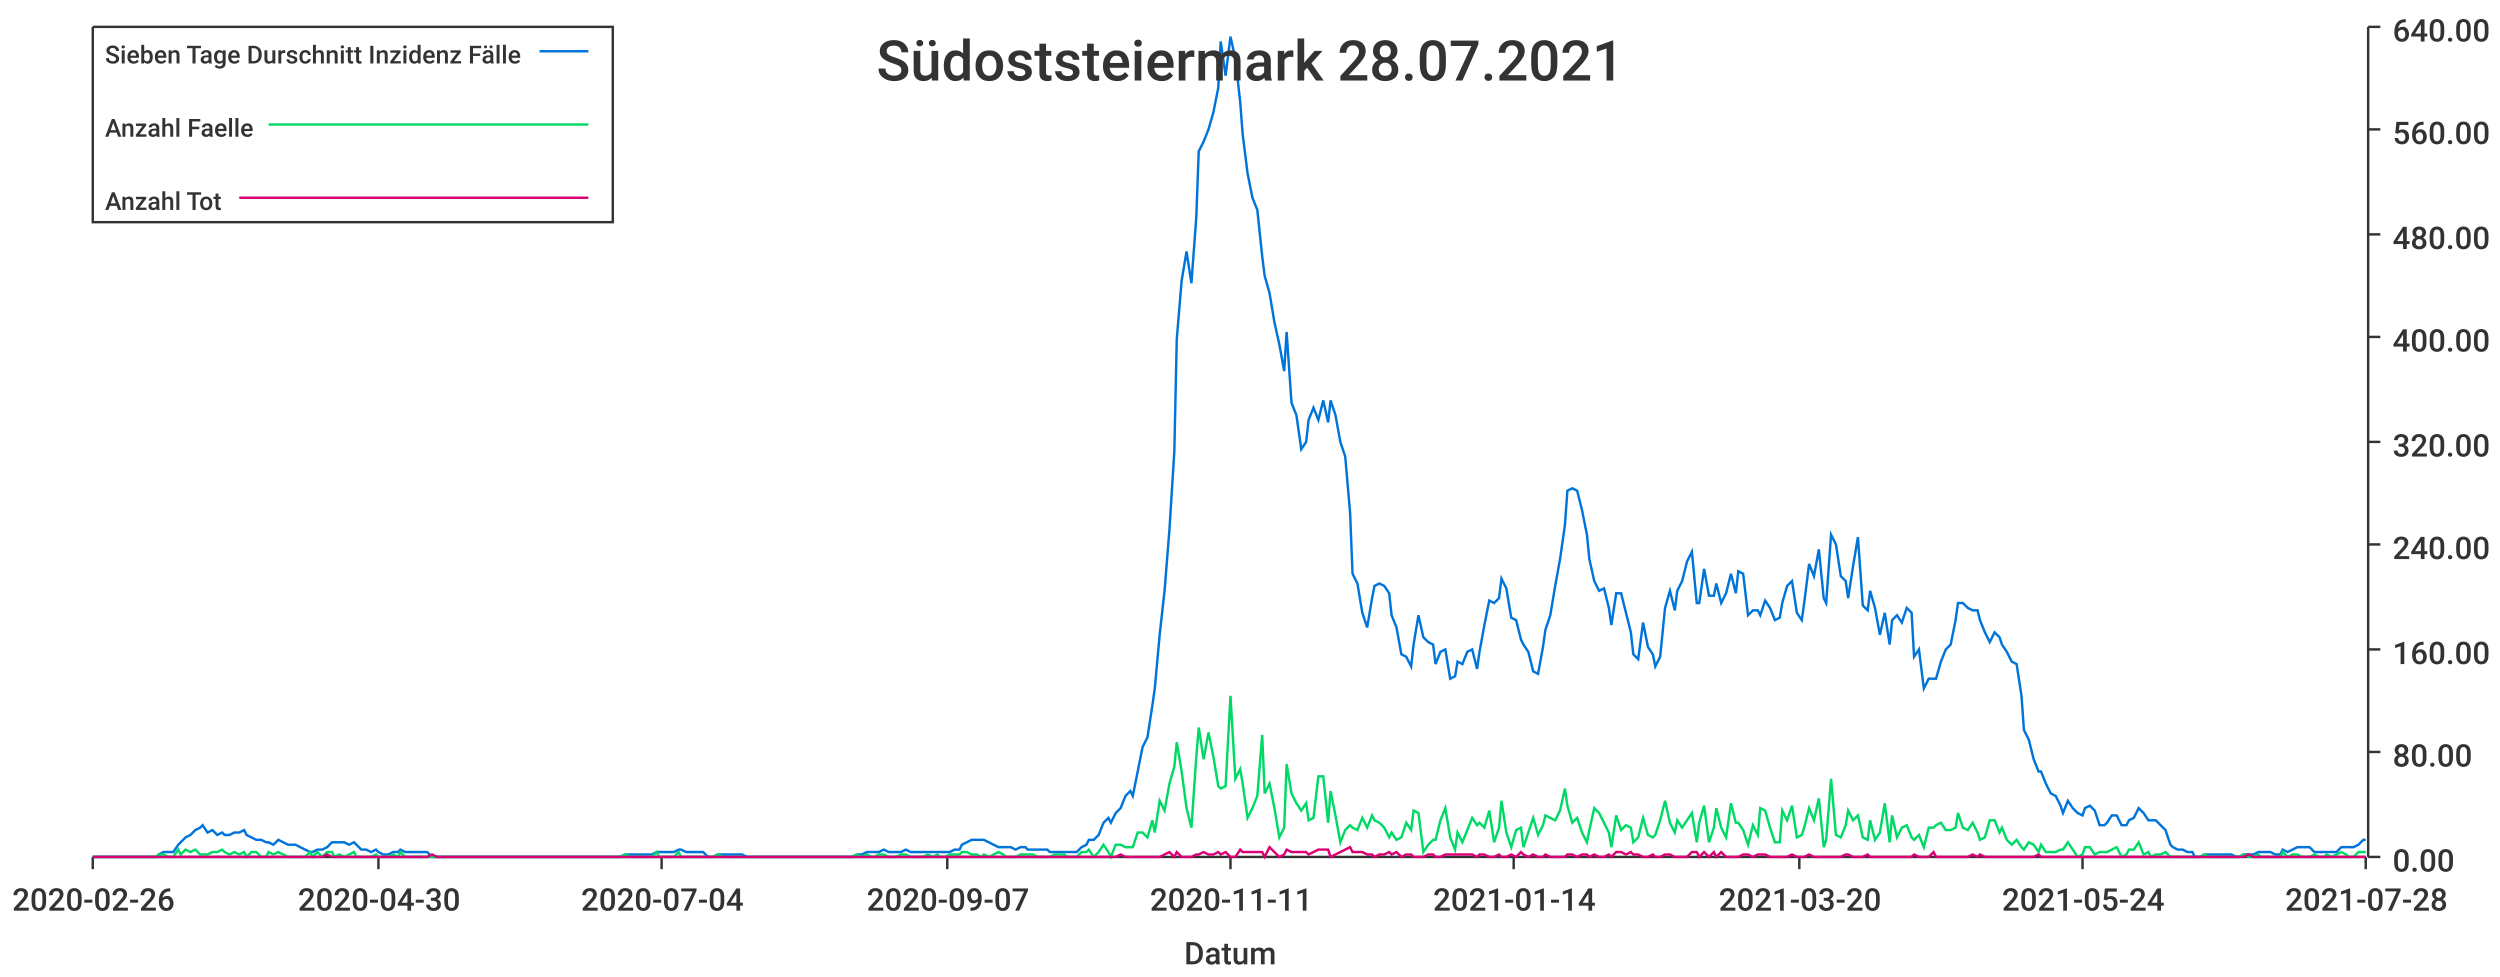
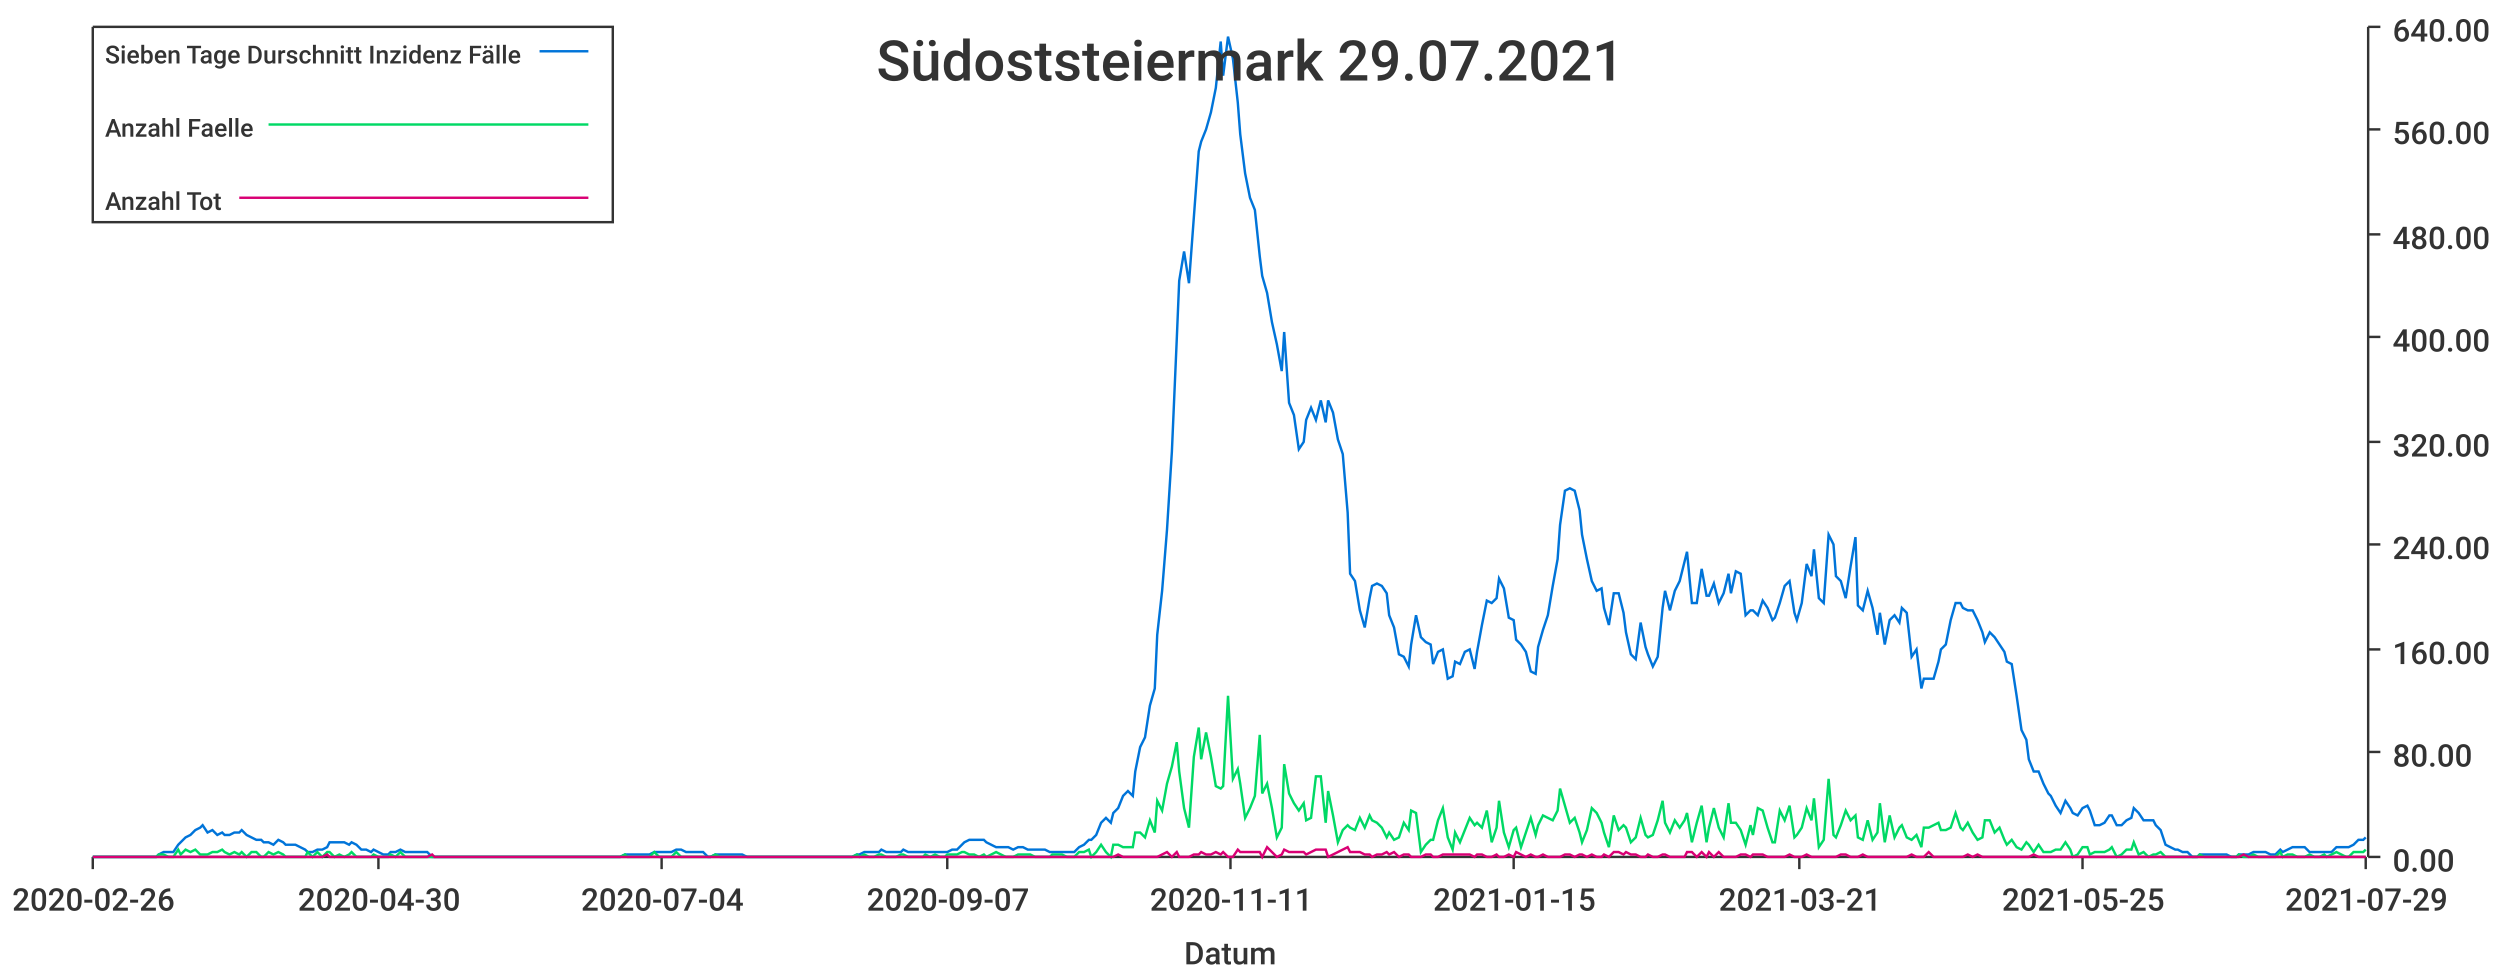
<svg xmlns="http://www.w3.org/2000/svg" width="1024" height="400">\n<path d="M 0 0 L 1024 0 L 1024 400 L 0 400 L 0 0" style="stroke-width:0;stroke:rgba(255,255,255,1.0);fill:rgba(255,255,255,1.0)" />
  <path d="M 38 11 L 969 11 L 969 351 L 38 351 L 38 11" style="stroke-width:0;stroke:rgba(255,255,255,1.0);fill:rgba(255,255,255,1.0)" />
  <path d="M 38 351 L 969 351" style="stroke-width:1;stroke:rgba(51,51,51,1.0);fill:none" />
  <path d="M 38 351 L 38 356" style="stroke-width:1;stroke:rgba(51,51,51,1.0);fill:none" />
  <text x="5" y="373" style="stroke-width:0;stroke:none;fill:rgba(51,51,51,1.0);font-size:12.8px;font-family:'Roboto Medium',sans-serif">2020-02-26</text>
  <path d="M 155 351 L 155 356" style="stroke-width:1;stroke:rgba(51,51,51,1.0);fill:none" />
  <text x="122" y="373" style="stroke-width:0;stroke:none;fill:rgba(51,51,51,1.0);font-size:12.8px;font-family:'Roboto Medium',sans-serif">2020-04-30</text>
  <path d="M 271 351 L 271 356" style="stroke-width:1;stroke:rgba(51,51,51,1.0);fill:none" />
  <text x="238" y="373" style="stroke-width:0;stroke:none;fill:rgba(51,51,51,1.0);font-size:12.8px;font-family:'Roboto Medium',sans-serif">2020-07-04</text>
  <path d="M 388 351 L 388 356" style="stroke-width:1;stroke:rgba(51,51,51,1.0);fill:none" />
  <text x="355" y="373" style="stroke-width:0;stroke:none;fill:rgba(51,51,51,1.0);font-size:12.8px;font-family:'Roboto Medium',sans-serif">2020-09-07</text>
  <path d="M 504 351 L 504 356" style="stroke-width:1;stroke:rgba(51,51,51,1.0);fill:none" />
  <text x="471" y="373" style="stroke-width:0;stroke:none;fill:rgba(51,51,51,1.0);font-size:12.8px;font-family:'Roboto Medium',sans-serif">2020-11-11</text>
  <path d="M 620 351 L 620 356" style="stroke-width:1;stroke:rgba(51,51,51,1.0);fill:none" />
-   <text x="587" y="373" style="stroke-width:0;stroke:none;fill:rgba(51,51,51,1.0);font-size:12.8px;font-family:'Roboto Medium',sans-serif">2021-01-14</text>
+   <text x="587" y="373" style="stroke-width:0;stroke:none;fill:rgba(51,51,51,1.0);font-size:12.8px;font-family:'Roboto Medium',sans-serif">2021-01-15</text>
  <path d="M 737 351 L 737 356" style="stroke-width:1;stroke:rgba(51,51,51,1.0);fill:none" />
-   <text x="704" y="373" style="stroke-width:0;stroke:none;fill:rgba(51,51,51,1.0);font-size:12.8px;font-family:'Roboto Medium',sans-serif">2021-03-20</text>
+   <text x="704" y="373" style="stroke-width:0;stroke:none;fill:rgba(51,51,51,1.0);font-size:12.8px;font-family:'Roboto Medium',sans-serif">2021-03-21</text>
  <path d="M 853 351 L 853 356" style="stroke-width:1;stroke:rgba(51,51,51,1.0);fill:none" />
-   <text x="820" y="373" style="stroke-width:0;stroke:none;fill:rgba(51,51,51,1.0);font-size:12.8px;font-family:'Roboto Medium',sans-serif">2021-05-24</text>
+   <text x="820" y="373" style="stroke-width:0;stroke:none;fill:rgba(51,51,51,1.0);font-size:12.8px;font-family:'Roboto Medium',sans-serif">2021-05-25</text>
  <path d="M 969 351 L 969 356" style="stroke-width:1;stroke:rgba(51,51,51,1.0);fill:none" />
-   <text x="936" y="373" style="stroke-width:0;stroke:none;fill:rgba(51,51,51,1.0);font-size:12.8px;font-family:'Roboto Medium',sans-serif">2021-07-28</text>
+   <text x="936" y="373" style="stroke-width:0;stroke:none;fill:rgba(51,51,51,1.0);font-size:12.8px;font-family:'Roboto Medium',sans-serif">2021-07-29</text>
  <text x="485" y="395" style="stroke-width:0;stroke:none;fill:rgba(51,51,51,1.0);font-size:12.8px;font-family:'Roboto Medium',sans-serif">Datum</text>
  <path d="M 970 351 L 970 11" style="stroke-width:1;stroke:rgba(51,51,51,1.0);fill:none" />
  <path d="M 970 351 L 975 351" style="stroke-width:1;stroke:rgba(51,51,51,1.0);fill:none" />
  <text x="980" y="357" style="stroke-width:0;stroke:none;fill:rgba(51,51,51,1.0);font-size:12.8px;font-family:'Roboto Medium',sans-serif">0.00</text>
  <path d="M 970 308 L 975 308" style="stroke-width:1;stroke:rgba(51,51,51,1.0);fill:none" />
  <text x="980" y="314" style="stroke-width:0;stroke:none;fill:rgba(51,51,51,1.0);font-size:12.8px;font-family:'Roboto Medium',sans-serif">80.00</text>
  <path d="M 970 266 L 975 266" style="stroke-width:1;stroke:rgba(51,51,51,1.0);fill:none" />
  <text x="980" y="272" style="stroke-width:0;stroke:none;fill:rgba(51,51,51,1.0);font-size:12.8px;font-family:'Roboto Medium',sans-serif">160.00</text>
  <path d="M 970 223 L 975 223" style="stroke-width:1;stroke:rgba(51,51,51,1.0);fill:none" />
  <text x="980" y="229" style="stroke-width:0;stroke:none;fill:rgba(51,51,51,1.0);font-size:12.8px;font-family:'Roboto Medium',sans-serif">240.00</text>
  <path d="M 970 181 L 975 181" style="stroke-width:1;stroke:rgba(51,51,51,1.0);fill:none" />
  <text x="980" y="187" style="stroke-width:0;stroke:none;fill:rgba(51,51,51,1.0);font-size:12.8px;font-family:'Roboto Medium',sans-serif">320.00</text>
  <path d="M 970 138 L 975 138" style="stroke-width:1;stroke:rgba(51,51,51,1.0);fill:none" />
  <text x="980" y="144" style="stroke-width:0;stroke:none;fill:rgba(51,51,51,1.0);font-size:12.8px;font-family:'Roboto Medium',sans-serif">400.00</text>
  <path d="M 970 96 L 975 96" style="stroke-width:1;stroke:rgba(51,51,51,1.0);fill:none" />
  <text x="980" y="102" style="stroke-width:0;stroke:none;fill:rgba(51,51,51,1.0);font-size:12.8px;font-family:'Roboto Medium',sans-serif">480.00</text>
  <path d="M 970 53 L 975 53" style="stroke-width:1;stroke:rgba(51,51,51,1.0);fill:none" />
  <text x="980" y="59" style="stroke-width:0;stroke:none;fill:rgba(51,51,51,1.0);font-size:12.8px;font-family:'Roboto Medium',sans-serif">560.00</text>
  <path d="M 970 11 L 975 11" style="stroke-width:1;stroke:rgba(51,51,51,1.0);fill:none" />
  <text x="980" y="17" style="stroke-width:0;stroke:none;fill:rgba(51,51,51,1.0);font-size:12.8px;font-family:'Roboto Medium',sans-serif">640.00</text>
-   <path d="M 38 351 L 40 351 L 42 351 L 44 351 L 46 351 L 47 351 L 49 351 L 51 351 L 53 351 L 55 351 L 56 351 L 58 351 L 60 351 L 62 351 L 64 351 L 65 350 L 67 349 L 69 349 L 71 349 L 73 346 L 74 345 L 76 343 L 78 342 L 80 340 L 82 339 L 83 338 L 85 341 L 87 340 L 89 342 L 91 341 L 92 342 L 94 342 L 96 341 L 98 341 L 100 340 L 101 342 L 103 343 L 105 344 L 107 344 L 109 345 L 110 345 L 112 346 L 114 344 L 116 345 L 118 346 L 119 346 L 121 346 L 123 347 L 125 348 L 127 349 L 128 349 L 130 348 L 132 348 L 134 347 L 136 345 L 137 345 L 139 345 L 141 345 L 143 346 L 145 345 L 146 346 L 148 348 L 150 348 L 152 349 L 154 348 L 155 349 L 157 350 L 159 350 L 161 349 L 163 349 L 164 348 L 166 349 L 168 349 L 170 349 L 171 349 L 173 349 L 175 349 L 177 351 L 179 351 L 180 351 L 182 351 L 184 351 L 186 351 L 188 351 L 189 351 L 191 351 L 193 351 L 195 351 L 197 351 L 198 351 L 200 351 L 202 351 L 204 351 L 206 351 L 207 351 L 209 351 L 211 351 L 213 351 L 215 351 L 216 351 L 218 351 L 220 351 L 222 351 L 224 351 L 225 351 L 227 351 L 229 351 L 231 351 L 233 351 L 234 351 L 236 351 L 238 351 L 240 351 L 242 351 L 243 351 L 245 351 L 247 351 L 249 351 L 251 351 L 252 351 L 254 351 L 256 350 L 258 350 L 260 350 L 261 350 L 263 350 L 265 350 L 267 350 L 269 349 L 270 349 L 272 349 L 274 349 L 276 349 L 278 348 L 279 348 L 281 349 L 283 349 L 285 349 L 287 349 L 288 349 L 290 351 L 292 351 L 294 350 L 296 350 L 297 350 L 299 350 L 301 350 L 303 350 L 304 350 L 306 351 L 308 351 L 310 351 L 312 351 L 313 351 L 315 351 L 317 351 L 319 351 L 321 351 L 322 351 L 324 351 L 326 351 L 328 351 L 330 351 L 331 351 L 333 351 L 335 351 L 337 351 L 339 351 L 340 351 L 342 351 L 344 351 L 346 351 L 348 351 L 349 351 L 351 350 L 353 350 L 355 349 L 357 349 L 358 349 L 360 349 L 362 348 L 364 349 L 366 349 L 367 349 L 369 349 L 371 348 L 373 349 L 375 349 L 376 349 L 378 349 L 380 349 L 382 349 L 384 349 L 385 349 L 387 349 L 389 349 L 391 348 L 393 348 L 394 346 L 396 345 L 398 344 L 400 344 L 402 344 L 403 344 L 405 345 L 407 346 L 409 347 L 411 347 L 412 347 L 414 347 L 416 348 L 418 347 L 420 347 L 421 348 L 423 348 L 425 348 L 427 348 L 429 348 L 430 349 L 432 349 L 434 349 L 436 349 L 437 349 L 439 349 L 441 349 L 443 347 L 445 346 L 446 344 L 448 344 L 450 342 L 452 337 L 454 335 L 455 337 L 457 333 L 459 331 L 461 326 L 463 324 L 464 326 L 466 316 L 468 306 L 470 302 L 472 289 L 473 282 L 475 260 L 477 242 L 479 217 L 481 185 L 482 139 L 484 115 L 486 103 L 488 116 L 490 89 L 491 62 L 493 58 L 495 53 L 497 46 L 499 36 L 500 17 L 502 31 L 504 15 L 506 24 L 508 42 L 509 55 L 511 71 L 513 81 L 515 86 L 517 105 L 518 113 L 520 120 L 522 132 L 524 141 L 526 152 L 527 136 L 529 165 L 531 170 L 533 184 L 535 181 L 536 172 L 538 167 L 540 172 L 542 164 L 544 173 L 545 164 L 547 170 L 549 181 L 551 187 L 553 210 L 554 235 L 556 239 L 558 251 L 560 257 L 562 245 L 563 240 L 565 239 L 567 240 L 569 243 L 570 252 L 572 257 L 574 268 L 576 269 L 578 273 L 579 264 L 581 252 L 583 261 L 585 263 L 587 264 L 588 272 L 590 267 L 592 266 L 594 278 L 596 277 L 597 271 L 599 272 L 601 267 L 603 266 L 605 274 L 606 267 L 608 256 L 610 246 L 612 247 L 614 245 L 615 237 L 617 241 L 619 253 L 621 254 L 623 262 L 624 264 L 626 267 L 628 275 L 630 276 L 632 265 L 633 258 L 635 252 L 637 240 L 639 229 L 641 215 L 642 201 L 644 200 L 646 201 L 648 209 L 650 219 L 651 229 L 653 238 L 655 242 L 657 241 L 659 249 L 660 256 L 662 243 L 664 243 L 666 251 L 668 259 L 669 268 L 671 270 L 673 255 L 675 265 L 677 268 L 678 273 L 680 269 L 682 249 L 684 242 L 686 250 L 687 242 L 689 238 L 691 230 L 693 226 L 695 247 L 696 247 L 698 233 L 700 244 L 702 244 L 703 239 L 705 247 L 707 243 L 709 235 L 711 243 L 712 234 L 714 235 L 716 252 L 718 250 L 720 250 L 721 252 L 723 246 L 725 249 L 727 254 L 729 253 L 730 247 L 732 240 L 734 238 L 736 251 L 738 254 L 739 247 L 741 231 L 743 236 L 745 225 L 747 245 L 748 247 L 750 219 L 752 223 L 754 236 L 756 238 L 757 245 L 759 232 L 761 220 L 763 248 L 765 250 L 766 242 L 768 249 L 770 260 L 772 251 L 774 264 L 775 254 L 777 252 L 779 255 L 781 249 L 783 251 L 784 269 L 786 266 L 788 282 L 790 278 L 792 278 L 793 278 L 795 271 L 797 266 L 799 264 L 801 254 L 802 247 L 804 247 L 806 249 L 808 250 L 810 250 L 811 254 L 813 259 L 815 263 L 817 259 L 819 261 L 820 264 L 822 267 L 824 271 L 826 272 L 828 285 L 829 299 L 831 303 L 833 311 L 835 316 L 836 316 L 838 321 L 840 325 L 842 326 L 844 330 L 845 333 L 847 328 L 849 331 L 851 333 L 853 334 L 854 331 L 856 330 L 858 332 L 860 338 L 862 338 L 863 337 L 865 334 L 867 334 L 869 338 L 871 338 L 872 336 L 874 335 L 876 331 L 878 333 L 880 336 L 881 336 L 883 336 L 885 338 L 887 340 L 889 346 L 890 347 L 892 348 L 894 348 L 896 349 L 898 349 L 899 351 L 901 351 L 903 350 L 905 350 L 907 350 L 908 350 L 910 350 L 912 350 L 914 350 L 916 351 L 917 351 L 919 350 L 921 350 L 923 350 L 925 349 L 926 349 L 928 349 L 930 349 L 932 350 L 934 350 L 935 348 L 937 349 L 939 348 L 941 347 L 943 347 L 944 347 L 946 347 L 948 349 L 950 349 L 952 349 L 953 349 L 955 349 L 957 349 L 959 347 L 961 347 L 962 347 L 964 347 L 966 346 L 968 344 L 969 344" style="stroke-width:1;stroke:rgba(0,116,217,1.0);fill:none" />
-   <path d="M 38 351 L 40 351 L 42 351 L 44 351 L 46 351 L 47 351 L 49 351 L 51 351 L 53 351 L 55 351 L 56 351 L 58 351 L 60 351 L 62 351 L 64 351 L 65 350 L 67 350 L 69 351 L 71 351 L 73 348 L 74 350 L 76 348 L 78 349 L 80 348 L 82 350 L 83 350 L 85 350 L 87 349 L 89 349 L 91 348 L 92 349 L 94 350 L 96 349 L 98 350 L 100 349 L 101 351 L 103 349 L 105 349 L 107 351 L 109 351 L 110 349 L 112 350 L 114 349 L 116 350 L 118 351 L 119 351 L 121 351 L 123 351 L 125 351 L 127 349 L 128 351 L 130 349 L 132 351 L 134 349 L 136 349 L 137 351 L 139 350 L 141 351 L 143 350 L 145 349 L 146 351 L 148 351 L 150 351 L 152 351 L 154 350 L 155 351 L 157 351 L 159 351 L 161 350 L 163 351 L 164 349 L 166 351 L 168 351 L 170 351 L 171 351 L 173 351 L 175 351 L 177 351 L 179 351 L 180 351 L 182 351 L 184 351 L 186 351 L 188 351 L 189 351 L 191 351 L 193 351 L 195 351 L 197 351 L 198 351 L 200 351 L 202 351 L 204 351 L 206 351 L 207 351 L 209 351 L 211 351 L 213 351 L 215 351 L 216 351 L 218 351 L 220 351 L 222 351 L 224 351 L 225 351 L 227 351 L 229 351 L 231 351 L 233 351 L 234 351 L 236 351 L 238 351 L 240 351 L 242 351 L 243 351 L 245 351 L 247 351 L 249 351 L 251 351 L 252 351 L 254 351 L 256 350 L 258 351 L 260 351 L 261 351 L 263 351 L 265 351 L 267 351 L 269 349 L 270 351 L 272 351 L 274 351 L 276 351 L 278 349 L 279 351 L 281 351 L 283 351 L 285 351 L 287 351 L 288 351 L 290 351 L 292 351 L 294 350 L 296 351 L 297 351 L 299 351 L 301 351 L 303 351 L 304 351 L 306 351 L 308 351 L 310 351 L 312 351 L 313 351 L 315 351 L 317 351 L 319 351 L 321 351 L 322 351 L 324 351 L 326 351 L 328 351 L 330 351 L 331 351 L 333 351 L 335 351 L 337 351 L 339 351 L 340 351 L 342 351 L 344 351 L 346 351 L 348 351 L 349 351 L 351 350 L 353 351 L 355 350 L 357 351 L 358 351 L 360 350 L 362 350 L 364 351 L 366 351 L 367 351 L 369 350 L 371 350 L 373 351 L 375 351 L 376 351 L 378 351 L 380 350 L 382 351 L 384 350 L 385 351 L 387 351 L 389 350 L 391 350 L 393 350 L 394 349 L 396 349 L 398 350 L 400 350 L 402 351 L 403 350 L 405 351 L 407 350 L 409 349 L 411 350 L 412 351 L 414 351 L 416 351 L 418 350 L 420 350 L 421 350 L 423 350 L 425 351 L 427 351 L 429 351 L 430 351 L 432 350 L 434 350 L 436 350 L 437 351 L 439 351 L 441 351 L 443 349 L 445 349 L 446 348 L 448 351 L 450 349 L 452 346 L 454 349 L 455 351 L 457 346 L 459 346 L 461 347 L 463 347 L 464 347 L 466 341 L 468 341 L 470 343 L 472 336 L 473 341 L 475 328 L 477 332 L 479 321 L 481 314 L 482 304 L 484 316 L 486 331 L 488 339 L 490 310 L 491 298 L 493 311 L 495 300 L 497 310 L 499 322 L 500 323 L 502 322 L 504 285 L 506 319 L 508 315 L 509 321 L 511 335 L 513 331 L 515 326 L 517 301 L 518 325 L 520 321 L 522 331 L 524 343 L 526 339 L 527 313 L 529 325 L 531 329 L 533 332 L 535 329 L 536 336 L 538 335 L 540 318 L 542 318 L 544 337 L 545 324 L 547 334 L 549 345 L 551 340 L 553 338 L 554 339 L 556 340 L 558 335 L 560 339 L 562 334 L 563 336 L 565 337 L 567 339 L 569 343 L 570 341 L 572 344 L 574 343 L 576 337 L 578 340 L 579 332 L 581 333 L 583 349 L 585 346 L 587 344 L 588 344 L 590 336 L 592 331 L 594 343 L 596 348 L 597 341 L 599 345 L 601 340 L 603 335 L 605 338 L 606 337 L 608 339 L 610 332 L 612 345 L 614 339 L 615 328 L 617 341 L 619 347 L 621 340 L 623 339 L 624 347 L 626 341 L 628 335 L 630 342 L 632 338 L 633 334 L 635 335 L 637 336 L 639 332 L 641 323 L 642 330 L 644 337 L 646 335 L 648 341 L 650 345 L 651 340 L 653 331 L 655 333 L 657 337 L 659 341 L 660 347 L 662 334 L 664 340 L 666 338 L 668 339 L 669 345 L 671 343 L 673 335 L 675 342 L 677 343 L 678 342 L 680 336 L 682 328 L 684 337 L 686 341 L 687 336 L 689 339 L 691 336 L 693 333 L 695 345 L 696 337 L 698 330 L 700 345 L 702 339 L 703 331 L 705 339 L 707 343 L 709 329 L 711 337 L 712 337 L 714 340 L 716 346 L 718 338 L 720 342 L 721 331 L 723 332 L 725 339 L 727 345 L 729 345 L 730 332 L 732 336 L 734 330 L 736 343 L 738 342 L 739 339 L 741 331 L 743 336 L 745 327 L 747 347 L 748 344 L 750 319 L 752 342 L 754 343 L 756 338 L 757 332 L 759 336 L 761 334 L 763 343 L 765 344 L 766 336 L 768 344 L 770 341 L 772 329 L 774 345 L 775 334 L 777 343 L 779 339 L 781 338 L 783 343 L 784 344 L 786 342 L 788 347 L 790 339 L 792 339 L 793 338 L 795 337 L 797 340 L 799 340 L 801 339 L 802 333 L 804 339 L 806 340 L 808 337 L 810 341 L 811 344 L 813 343 L 815 336 L 817 336 L 819 341 L 820 339 L 822 344 L 824 346 L 826 344 L 828 347 L 829 348 L 831 345 L 833 346 L 835 349 L 836 346 L 838 349 L 840 349 L 842 349 L 844 348 L 845 348 L 847 345 L 849 348 L 851 351 L 853 350 L 854 347 L 856 347 L 858 350 L 860 349 L 862 349 L 863 349 L 865 348 L 867 347 L 869 351 L 871 350 L 872 348 L 874 348 L 876 345 L 878 350 L 880 349 L 881 351 L 883 350 L 885 350 L 887 349 L 889 351 L 890 351 L 892 351 L 894 351 L 896 351 L 898 351 L 899 351 L 901 351 L 903 350 L 905 351 L 907 351 L 908 351 L 910 351 L 912 351 L 914 351 L 916 351 L 917 351 L 919 350 L 921 351 L 923 351 L 925 350 L 926 351 L 928 351 L 930 351 L 932 351 L 934 351 L 935 349 L 937 351 L 939 350 L 941 350 L 943 351 L 944 351 L 946 351 L 948 350 L 950 351 L 952 351 L 953 350 L 955 351 L 957 350 L 959 349 L 961 350 L 962 351 L 964 351 L 966 349 L 968 349 L 969 349" style="stroke-width:1;stroke:rgba(0,217,101,1.0);fill:none" />
-   <path d="M 38 351 L 40 351 L 42 351 L 44 351 L 46 351 L 47 351 L 49 351 L 51 351 L 53 351 L 55 351 L 56 351 L 58 351 L 60 351 L 62 351 L 64 351 L 65 351 L 67 351 L 69 351 L 71 351 L 73 351 L 74 351 L 76 351 L 78 351 L 80 351 L 82 351 L 83 351 L 85 351 L 87 351 L 89 351 L 91 351 L 92 351 L 94 351 L 96 351 L 98 351 L 100 351 L 101 351 L 103 351 L 105 351 L 107 351 L 109 351 L 110 351 L 112 351 L 114 351 L 116 351 L 118 351 L 119 351 L 121 351 L 123 351 L 125 351 L 127 351 L 128 351 L 130 351 L 132 351 L 134 350 L 136 351 L 137 351 L 139 351 L 141 351 L 143 351 L 145 351 L 146 351 L 148 351 L 150 351 L 152 351 L 154 351 L 155 351 L 157 351 L 159 351 L 161 351 L 163 351 L 164 351 L 166 351 L 168 351 L 170 351 L 171 351 L 173 351 L 175 351 L 177 350 L 179 351 L 180 351 L 182 351 L 184 351 L 186 351 L 188 351 L 189 351 L 191 351 L 193 351 L 195 351 L 197 351 L 198 351 L 200 351 L 202 351 L 204 351 L 206 351 L 207 351 L 209 351 L 211 351 L 213 351 L 215 351 L 216 351 L 218 351 L 220 351 L 222 351 L 224 351 L 225 351 L 227 351 L 229 351 L 231 351 L 233 351 L 234 351 L 236 351 L 238 351 L 240 351 L 242 351 L 243 351 L 245 351 L 247 351 L 249 351 L 251 351 L 252 351 L 254 351 L 256 351 L 258 351 L 260 351 L 261 351 L 263 351 L 265 351 L 267 351 L 269 351 L 270 351 L 272 351 L 274 351 L 276 351 L 278 351 L 279 351 L 281 351 L 283 351 L 285 351 L 287 351 L 288 351 L 290 351 L 292 351 L 294 351 L 296 351 L 297 351 L 299 351 L 301 351 L 303 351 L 304 351 L 306 351 L 308 351 L 310 351 L 312 351 L 313 351 L 315 351 L 317 351 L 319 351 L 321 351 L 322 351 L 324 351 L 326 351 L 328 351 L 330 351 L 331 351 L 333 351 L 335 351 L 337 351 L 339 351 L 340 351 L 342 351 L 344 351 L 346 351 L 348 351 L 349 351 L 351 351 L 353 351 L 355 351 L 357 351 L 358 351 L 360 351 L 362 351 L 364 351 L 366 351 L 367 351 L 369 351 L 371 351 L 373 351 L 375 351 L 376 351 L 378 351 L 380 351 L 382 351 L 384 351 L 385 351 L 387 351 L 389 351 L 391 351 L 393 351 L 394 351 L 396 351 L 398 351 L 400 351 L 402 351 L 403 351 L 405 351 L 407 351 L 409 351 L 411 351 L 412 351 L 414 351 L 416 351 L 418 351 L 420 351 L 421 351 L 423 351 L 425 351 L 427 351 L 429 351 L 430 351 L 432 351 L 434 351 L 436 351 L 437 351 L 439 351 L 441 351 L 443 351 L 445 351 L 446 351 L 448 351 L 450 351 L 452 351 L 454 351 L 455 351 L 457 351 L 459 350 L 461 351 L 463 351 L 464 351 L 466 351 L 468 351 L 470 351 L 472 351 L 473 351 L 475 351 L 477 350 L 479 349 L 481 351 L 482 349 L 484 351 L 486 351 L 488 351 L 490 350 L 491 350 L 493 349 L 495 350 L 497 350 L 499 349 L 500 350 L 502 349 L 504 351 L 506 351 L 508 348 L 509 349 L 511 349 L 513 349 L 515 349 L 517 349 L 518 351 L 520 347 L 522 349 L 524 351 L 526 350 L 527 348 L 529 349 L 531 349 L 533 349 L 535 349 L 536 350 L 538 349 L 540 348 L 542 348 L 544 348 L 545 351 L 547 350 L 549 349 L 551 348 L 553 347 L 554 349 L 556 349 L 558 349 L 560 350 L 562 350 L 563 351 L 565 350 L 567 350 L 569 349 L 570 350 L 572 349 L 574 351 L 576 350 L 578 350 L 579 351 L 581 351 L 583 351 L 585 350 L 587 350 L 588 351 L 590 351 L 592 350 L 594 350 L 596 350 L 597 350 L 599 350 L 601 350 L 603 350 L 605 351 L 606 350 L 608 350 L 610 351 L 612 351 L 614 350 L 615 351 L 617 351 L 619 350 L 621 351 L 623 349 L 624 350 L 626 351 L 628 350 L 630 351 L 632 351 L 633 350 L 635 351 L 637 351 L 639 351 L 641 351 L 642 350 L 644 350 L 646 351 L 648 350 L 650 350 L 651 351 L 653 350 L 655 351 L 657 351 L 659 350 L 660 351 L 662 349 L 664 349 L 666 350 L 668 349 L 669 350 L 671 350 L 673 351 L 675 351 L 677 350 L 678 351 L 680 351 L 682 350 L 684 350 L 686 351 L 687 351 L 689 351 L 691 351 L 693 349 L 695 349 L 696 351 L 698 349 L 700 351 L 702 349 L 703 351 L 705 349 L 707 351 L 709 351 L 711 351 L 712 351 L 714 350 L 716 350 L 718 351 L 720 350 L 721 350 L 723 350 L 725 351 L 727 351 L 729 351 L 730 351 L 732 351 L 734 350 L 736 351 L 738 351 L 739 351 L 741 350 L 743 351 L 745 351 L 747 351 L 748 351 L 750 351 L 752 351 L 754 351 L 756 350 L 757 350 L 759 351 L 761 351 L 763 351 L 765 350 L 766 351 L 768 351 L 770 351 L 772 351 L 774 351 L 775 351 L 777 351 L 779 351 L 781 351 L 783 351 L 784 350 L 786 351 L 788 351 L 790 351 L 792 349 L 793 351 L 795 351 L 797 351 L 799 351 L 801 351 L 802 351 L 804 351 L 806 351 L 808 350 L 810 351 L 811 350 L 813 351 L 815 351 L 817 351 L 819 351 L 820 351 L 822 351 L 824 351 L 826 351 L 828 351 L 829 351 L 831 351 L 833 351 L 835 350 L 836 351 L 838 351 L 840 351 L 842 351 L 844 351 L 845 351 L 847 351 L 849 351 L 851 351 L 853 351 L 854 351 L 856 351 L 858 351 L 860 351 L 862 351 L 863 351 L 865 351 L 867 351 L 869 351 L 871 351 L 872 351 L 874 351 L 876 351 L 878 351 L 880 351 L 881 351 L 883 351 L 885 351 L 887 351 L 889 351 L 890 351 L 892 351 L 894 351 L 896 351 L 898 351 L 899 351 L 901 351 L 903 351 L 905 351 L 907 351 L 908 351 L 910 351 L 912 351 L 914 351 L 916 351 L 917 351 L 919 351 L 921 350 L 923 351 L 925 351 L 926 351 L 928 351 L 930 351 L 932 351 L 934 351 L 935 351 L 937 351 L 939 351 L 941 351 L 943 351 L 944 351 L 946 351 L 948 351 L 950 351 L 952 351 L 953 351 L 955 351 L 957 351 L 959 351 L 961 351 L 962 351 L 964 351 L 966 351 L 968 351 L 969 351" style="stroke-width:1;stroke:rgba(217,0,116,1.0);fill:none" />
-   <text x="359" y="33" style="stroke-width:0;stroke:none;fill:rgba(51,51,51,1.0);font-size:23.0px;font-family:'Roboto Medium',sans-serif">Südoststeiermark 28.07.2021</text>
+   <path d="M 38 351 L 40 351 L 42 351 L 44 351 L 46 351 L 47 351 L 49 351 L 51 351 L 53 351 L 55 351 L 56 351 L 58 351 L 60 351 L 62 351 L 64 351 L 65 350 L 67 349 L 69 349 L 71 349 L 73 346 L 74 345 L 76 343 L 78 342 L 80 340 L 82 339 L 83 338 L 85 341 L 87 340 L 89 342 L 91 341 L 92 342 L 94 342 L 96 341 L 98 341 L 99 340 L 101 342 L 103 343 L 105 344 L 107 344 L 108 345 L 110 345 L 112 346 L 114 344 L 116 345 L 117 346 L 119 346 L 121 346 L 123 347 L 125 348 L 126 349 L 128 349 L 130 348 L 132 348 L 134 347 L 135 345 L 137 345 L 139 345 L 141 345 L 143 346 L 144 345 L 146 346 L 148 348 L 150 348 L 152 349 L 153 348 L 155 349 L 157 350 L 159 350 L 160 349 L 162 349 L 164 348 L 166 349 L 168 349 L 169 349 L 171 349 L 173 349 L 175 349 L 177 351 L 178 351 L 180 351 L 182 351 L 184 351 L 186 351 L 187 351 L 189 351 L 191 351 L 193 351 L 195 351 L 196 351 L 198 351 L 200 351 L 202 351 L 204 351 L 205 351 L 207 351 L 209 351 L 211 351 L 213 351 L 214 351 L 216 351 L 218 351 L 220 351 L 221 351 L 223 351 L 225 351 L 227 351 L 229 351 L 230 351 L 232 351 L 234 351 L 236 351 L 238 351 L 239 351 L 241 351 L 243 351 L 245 351 L 247 351 L 248 351 L 250 351 L 252 351 L 254 351 L 256 350 L 257 350 L 259 350 L 261 350 L 263 350 L 265 350 L 266 350 L 268 349 L 270 349 L 272 349 L 273 349 L 275 349 L 277 348 L 279 348 L 281 349 L 282 349 L 284 349 L 286 349 L 288 349 L 290 351 L 291 351 L 293 350 L 295 350 L 297 350 L 299 350 L 300 350 L 302 350 L 304 350 L 306 351 L 308 351 L 309 351 L 311 351 L 313 351 L 315 351 L 317 351 L 318 351 L 320 351 L 322 351 L 324 351 L 326 351 L 327 351 L 329 351 L 331 351 L 333 351 L 334 351 L 336 351 L 338 351 L 340 351 L 342 351 L 343 351 L 345 351 L 347 351 L 349 351 L 351 350 L 352 350 L 354 349 L 356 349 L 358 349 L 360 349 L 361 348 L 363 349 L 365 349 L 367 349 L 369 349 L 370 348 L 372 349 L 374 349 L 376 349 L 378 349 L 379 349 L 381 349 L 383 349 L 385 349 L 387 349 L 388 349 L 390 348 L 392 348 L 394 346 L 395 345 L 397 344 L 399 344 L 401 344 L 403 344 L 404 345 L 406 346 L 408 347 L 410 347 L 412 347 L 413 347 L 415 348 L 417 347 L 419 347 L 421 348 L 422 348 L 424 348 L 426 348 L 428 348 L 430 349 L 431 349 L 433 349 L 435 349 L 437 349 L 439 349 L 440 349 L 442 347 L 444 346 L 446 344 L 447 344 L 449 342 L 451 337 L 453 335 L 455 337 L 456 333 L 458 331 L 460 326 L 462 324 L 464 326 L 465 316 L 467 306 L 469 302 L 471 289 L 473 282 L 474 260 L 476 242 L 478 217 L 480 185 L 482 139 L 483 115 L 485 103 L 487 116 L 489 89 L 491 62 L 492 58 L 494 53 L 496 46 L 498 36 L 500 17 L 501 31 L 503 15 L 505 24 L 507 42 L 508 55 L 510 71 L 512 81 L 514 86 L 516 105 L 517 113 L 519 120 L 521 132 L 523 141 L 525 152 L 526 136 L 528 165 L 530 170 L 532 184 L 534 181 L 535 172 L 537 167 L 539 172 L 541 164 L 543 173 L 544 164 L 546 169 L 548 180 L 550 186 L 552 210 L 553 235 L 555 238 L 557 250 L 559 257 L 561 245 L 562 240 L 564 239 L 566 240 L 568 243 L 569 252 L 571 257 L 573 268 L 575 269 L 577 273 L 578 264 L 580 252 L 582 261 L 584 263 L 586 264 L 587 272 L 589 267 L 591 266 L 593 278 L 595 277 L 596 271 L 598 272 L 600 267 L 602 266 L 604 274 L 605 267 L 607 256 L 609 246 L 611 247 L 613 245 L 614 237 L 616 241 L 618 253 L 620 254 L 621 262 L 623 264 L 625 267 L 627 275 L 629 276 L 630 265 L 632 258 L 634 252 L 636 240 L 638 229 L 639 215 L 641 201 L 643 200 L 645 201 L 647 209 L 648 219 L 650 229 L 652 238 L 654 242 L 656 241 L 657 249 L 659 256 L 661 243 L 663 243 L 665 251 L 666 259 L 668 268 L 670 270 L 672 255 L 674 265 L 675 268 L 677 273 L 679 269 L 681 249 L 682 242 L 684 250 L 686 242 L 688 238 L 690 230 L 691 226 L 693 247 L 695 247 L 697 233 L 699 244 L 700 244 L 702 239 L 704 247 L 706 243 L 708 235 L 709 243 L 711 234 L 713 235 L 715 252 L 717 250 L 718 250 L 720 252 L 722 246 L 724 249 L 726 254 L 727 253 L 729 247 L 731 240 L 733 238 L 735 251 L 736 254 L 738 247 L 740 231 L 742 236 L 743 225 L 745 245 L 747 247 L 749 219 L 751 223 L 752 236 L 754 238 L 756 245 L 758 232 L 760 220 L 761 248 L 763 250 L 765 242 L 767 249 L 769 260 L 770 251 L 772 264 L 774 254 L 776 252 L 778 255 L 779 249 L 781 251 L 783 269 L 785 266 L 787 282 L 788 278 L 790 278 L 792 278 L 794 271 L 795 266 L 797 264 L 799 254 L 801 247 L 803 247 L 804 249 L 806 250 L 808 250 L 810 254 L 812 259 L 813 263 L 815 259 L 817 261 L 819 264 L 821 267 L 822 271 L 824 272 L 826 285 L 828 299 L 830 303 L 831 311 L 833 316 L 835 316 L 837 321 L 839 325 L 840 326 L 842 330 L 844 333 L 846 328 L 848 331 L 849 333 L 851 334 L 853 331 L 855 330 L 856 332 L 858 338 L 860 338 L 862 337 L 864 334 L 865 334 L 867 338 L 869 338 L 871 336 L 873 335 L 874 331 L 876 333 L 878 336 L 880 336 L 882 336 L 883 338 L 885 340 L 887 346 L 889 347 L 891 348 L 892 348 L 894 349 L 896 349 L 898 351 L 900 351 L 901 350 L 903 350 L 905 350 L 907 350 L 909 350 L 910 350 L 912 350 L 914 351 L 916 351 L 917 350 L 919 350 L 921 350 L 923 349 L 925 349 L 926 349 L 928 349 L 930 350 L 932 350 L 934 348 L 935 349 L 937 348 L 939 347 L 941 347 L 943 347 L 944 347 L 946 349 L 948 349 L 950 349 L 952 349 L 953 349 L 955 349 L 957 347 L 959 347 L 961 347 L 962 347 L 964 346 L 966 344 L 968 344 L 969 343" style="stroke-width:1;stroke:rgba(0,116,217,1.0);fill:none" />
+   <path d="M 38 351 L 40 351 L 42 351 L 44 351 L 46 351 L 47 351 L 49 351 L 51 351 L 53 351 L 55 351 L 56 351 L 58 351 L 60 351 L 62 351 L 64 351 L 65 350 L 67 350 L 69 351 L 71 351 L 73 348 L 74 350 L 76 348 L 78 349 L 80 348 L 82 350 L 83 350 L 85 350 L 87 349 L 89 349 L 91 348 L 92 349 L 94 350 L 96 349 L 98 350 L 99 349 L 101 351 L 103 349 L 105 349 L 107 351 L 108 351 L 110 349 L 112 350 L 114 349 L 116 350 L 117 351 L 119 351 L 121 351 L 123 351 L 125 351 L 126 349 L 128 351 L 130 349 L 132 351 L 134 349 L 135 349 L 137 351 L 139 350 L 141 351 L 143 350 L 144 349 L 146 351 L 148 351 L 150 351 L 152 351 L 153 350 L 155 351 L 157 351 L 159 351 L 160 350 L 162 351 L 164 349 L 166 351 L 168 351 L 169 351 L 171 351 L 173 351 L 175 351 L 177 351 L 178 351 L 180 351 L 182 351 L 184 351 L 186 351 L 187 351 L 189 351 L 191 351 L 193 351 L 195 351 L 196 351 L 198 351 L 200 351 L 202 351 L 204 351 L 205 351 L 207 351 L 209 351 L 211 351 L 213 351 L 214 351 L 216 351 L 218 351 L 220 351 L 221 351 L 223 351 L 225 351 L 227 351 L 229 351 L 230 351 L 232 351 L 234 351 L 236 351 L 238 351 L 239 351 L 241 351 L 243 351 L 245 351 L 247 351 L 248 351 L 250 351 L 252 351 L 254 351 L 256 350 L 257 351 L 259 351 L 261 351 L 263 351 L 265 351 L 266 351 L 268 349 L 270 351 L 272 351 L 273 351 L 275 351 L 277 349 L 279 351 L 281 351 L 282 351 L 284 351 L 286 351 L 288 351 L 290 351 L 291 351 L 293 350 L 295 351 L 297 351 L 299 351 L 300 351 L 302 351 L 304 351 L 306 351 L 308 351 L 309 351 L 311 351 L 313 351 L 315 351 L 317 351 L 318 351 L 320 351 L 322 351 L 324 351 L 326 351 L 327 351 L 329 351 L 331 351 L 333 351 L 334 351 L 336 351 L 338 351 L 340 351 L 342 351 L 343 351 L 345 351 L 347 351 L 349 351 L 351 350 L 352 351 L 354 350 L 356 351 L 358 351 L 360 350 L 361 350 L 363 351 L 365 351 L 367 351 L 369 350 L 370 350 L 372 351 L 374 351 L 376 351 L 378 351 L 379 350 L 381 351 L 383 350 L 385 351 L 387 351 L 388 350 L 390 350 L 392 350 L 394 349 L 395 349 L 397 350 L 399 350 L 401 351 L 403 350 L 404 351 L 406 350 L 408 349 L 410 350 L 412 351 L 413 351 L 415 351 L 417 350 L 419 350 L 421 350 L 422 350 L 424 351 L 426 351 L 428 351 L 430 351 L 431 350 L 433 350 L 435 350 L 437 351 L 439 351 L 440 351 L 442 349 L 444 349 L 446 348 L 447 351 L 449 349 L 451 346 L 453 349 L 455 351 L 456 346 L 458 346 L 460 347 L 462 347 L 464 347 L 465 341 L 467 341 L 469 343 L 471 336 L 473 341 L 474 328 L 476 332 L 478 321 L 480 314 L 482 304 L 483 316 L 485 331 L 487 339 L 489 310 L 491 298 L 492 311 L 494 300 L 496 310 L 498 322 L 500 323 L 501 322 L 503 285 L 505 319 L 507 315 L 508 321 L 510 335 L 512 331 L 514 326 L 516 301 L 517 325 L 519 321 L 521 331 L 523 343 L 525 339 L 526 313 L 528 325 L 530 329 L 532 332 L 534 329 L 535 336 L 537 335 L 539 318 L 541 318 L 543 337 L 544 324 L 546 334 L 548 345 L 550 340 L 552 338 L 553 339 L 555 340 L 557 335 L 559 339 L 561 334 L 562 336 L 564 337 L 566 339 L 568 343 L 569 341 L 571 344 L 573 343 L 575 337 L 577 340 L 578 332 L 580 333 L 582 349 L 584 346 L 586 344 L 587 344 L 589 336 L 591 331 L 593 343 L 595 348 L 596 341 L 598 345 L 600 340 L 602 335 L 604 338 L 605 337 L 607 339 L 609 332 L 611 345 L 613 339 L 614 328 L 616 341 L 618 347 L 620 340 L 621 339 L 623 347 L 625 341 L 627 335 L 629 342 L 630 338 L 632 334 L 634 335 L 636 336 L 638 332 L 639 323 L 641 330 L 643 337 L 645 335 L 647 341 L 648 345 L 650 340 L 652 331 L 654 333 L 656 337 L 657 341 L 659 347 L 661 334 L 663 340 L 665 338 L 666 339 L 668 345 L 670 343 L 672 335 L 674 342 L 675 343 L 677 342 L 679 336 L 681 328 L 682 337 L 684 341 L 686 336 L 688 339 L 690 336 L 691 333 L 693 345 L 695 337 L 697 330 L 699 345 L 700 339 L 702 331 L 704 339 L 706 343 L 708 329 L 709 337 L 711 337 L 713 340 L 715 346 L 717 338 L 718 342 L 720 331 L 722 332 L 724 339 L 726 345 L 727 345 L 729 332 L 731 336 L 733 330 L 735 343 L 736 342 L 738 339 L 740 331 L 742 336 L 743 327 L 745 347 L 747 344 L 749 319 L 751 342 L 752 343 L 754 338 L 756 332 L 758 336 L 760 334 L 761 343 L 763 344 L 765 336 L 767 344 L 769 341 L 770 329 L 772 345 L 774 334 L 776 343 L 778 339 L 779 338 L 781 343 L 783 344 L 785 342 L 787 347 L 788 339 L 790 339 L 792 338 L 794 337 L 795 340 L 797 340 L 799 339 L 801 333 L 803 339 L 804 340 L 806 337 L 808 341 L 810 344 L 812 343 L 813 336 L 815 336 L 817 341 L 819 339 L 821 344 L 822 346 L 824 344 L 826 347 L 828 348 L 830 345 L 831 346 L 833 349 L 835 346 L 837 349 L 839 349 L 840 349 L 842 348 L 844 348 L 846 345 L 848 348 L 849 351 L 851 350 L 853 347 L 855 347 L 856 350 L 858 349 L 860 349 L 862 349 L 864 348 L 865 347 L 867 351 L 869 350 L 871 348 L 873 348 L 874 345 L 876 350 L 878 349 L 880 351 L 882 350 L 883 350 L 885 349 L 887 351 L 889 351 L 891 351 L 892 351 L 894 351 L 896 351 L 898 351 L 900 351 L 901 350 L 903 351 L 905 351 L 907 351 L 909 351 L 910 351 L 912 351 L 914 351 L 916 351 L 917 350 L 919 351 L 921 351 L 923 350 L 925 351 L 926 351 L 928 351 L 930 351 L 932 351 L 934 349 L 935 351 L 937 350 L 939 350 L 941 351 L 943 351 L 944 351 L 946 350 L 948 351 L 950 351 L 952 350 L 953 351 L 955 350 L 957 349 L 959 350 L 961 351 L 962 351 L 964 349 L 966 349 L 968 349 L 969 348" style="stroke-width:1;stroke:rgba(0,217,101,1.0);fill:none" />
+   <path d="M 38 351 L 40 351 L 42 351 L 44 351 L 46 351 L 47 351 L 49 351 L 51 351 L 53 351 L 55 351 L 56 351 L 58 351 L 60 351 L 62 351 L 64 351 L 65 351 L 67 351 L 69 351 L 71 351 L 73 351 L 74 351 L 76 351 L 78 351 L 80 351 L 82 351 L 83 351 L 85 351 L 87 351 L 89 351 L 91 351 L 92 351 L 94 351 L 96 351 L 98 351 L 99 351 L 101 351 L 103 351 L 105 351 L 107 351 L 108 351 L 110 351 L 112 351 L 114 351 L 116 351 L 117 351 L 119 351 L 121 351 L 123 351 L 125 351 L 126 351 L 128 351 L 130 351 L 132 351 L 134 350 L 135 351 L 137 351 L 139 351 L 141 351 L 143 351 L 144 351 L 146 351 L 148 351 L 150 351 L 152 351 L 153 351 L 155 351 L 157 351 L 159 351 L 160 351 L 162 351 L 164 351 L 166 351 L 168 351 L 169 351 L 171 351 L 173 351 L 175 351 L 177 350 L 178 351 L 180 351 L 182 351 L 184 351 L 186 351 L 187 351 L 189 351 L 191 351 L 193 351 L 195 351 L 196 351 L 198 351 L 200 351 L 202 351 L 204 351 L 205 351 L 207 351 L 209 351 L 211 351 L 213 351 L 214 351 L 216 351 L 218 351 L 220 351 L 221 351 L 223 351 L 225 351 L 227 351 L 229 351 L 230 351 L 232 351 L 234 351 L 236 351 L 238 351 L 239 351 L 241 351 L 243 351 L 245 351 L 247 351 L 248 351 L 250 351 L 252 351 L 254 351 L 256 351 L 257 351 L 259 351 L 261 351 L 263 351 L 265 351 L 266 351 L 268 351 L 270 351 L 272 351 L 273 351 L 275 351 L 277 351 L 279 351 L 281 351 L 282 351 L 284 351 L 286 351 L 288 351 L 290 351 L 291 351 L 293 351 L 295 351 L 297 351 L 299 351 L 300 351 L 302 351 L 304 351 L 306 351 L 308 351 L 309 351 L 311 351 L 313 351 L 315 351 L 317 351 L 318 351 L 320 351 L 322 351 L 324 351 L 326 351 L 327 351 L 329 351 L 331 351 L 333 351 L 334 351 L 336 351 L 338 351 L 340 351 L 342 351 L 343 351 L 345 351 L 347 351 L 349 351 L 351 351 L 352 351 L 354 351 L 356 351 L 358 351 L 360 351 L 361 351 L 363 351 L 365 351 L 367 351 L 369 351 L 370 351 L 372 351 L 374 351 L 376 351 L 378 351 L 379 351 L 381 351 L 383 351 L 385 351 L 387 351 L 388 351 L 390 351 L 392 351 L 394 351 L 395 351 L 397 351 L 399 351 L 401 351 L 403 351 L 404 351 L 406 351 L 408 351 L 410 351 L 412 351 L 413 351 L 415 351 L 417 351 L 419 351 L 421 351 L 422 351 L 424 351 L 426 351 L 428 351 L 430 351 L 431 351 L 433 351 L 435 351 L 437 351 L 439 351 L 440 351 L 442 351 L 444 351 L 446 351 L 447 351 L 449 351 L 451 351 L 453 351 L 455 351 L 456 351 L 458 350 L 460 351 L 462 351 L 464 351 L 465 351 L 467 351 L 469 351 L 471 351 L 473 351 L 474 351 L 476 350 L 478 349 L 480 351 L 482 349 L 483 351 L 485 351 L 487 351 L 489 350 L 491 350 L 492 349 L 494 350 L 496 350 L 498 349 L 500 350 L 501 349 L 503 351 L 505 351 L 507 348 L 508 349 L 510 349 L 512 349 L 514 349 L 516 349 L 517 351 L 519 347 L 521 349 L 523 351 L 525 350 L 526 348 L 528 349 L 530 349 L 532 349 L 534 349 L 535 350 L 537 349 L 539 348 L 541 348 L 543 348 L 544 351 L 546 350 L 548 349 L 550 348 L 552 347 L 553 349 L 555 349 L 557 349 L 559 350 L 561 350 L 562 351 L 564 350 L 566 350 L 568 349 L 569 350 L 571 349 L 573 351 L 575 350 L 577 350 L 578 351 L 580 351 L 582 351 L 584 350 L 586 350 L 587 351 L 589 351 L 591 350 L 593 350 L 595 350 L 596 350 L 598 350 L 600 350 L 602 350 L 604 351 L 605 350 L 607 350 L 609 351 L 611 351 L 613 350 L 614 351 L 616 351 L 618 350 L 620 351 L 621 349 L 623 350 L 625 351 L 627 350 L 629 351 L 630 351 L 632 350 L 634 351 L 636 351 L 638 351 L 639 351 L 641 350 L 643 350 L 645 351 L 647 350 L 648 350 L 650 351 L 652 350 L 654 351 L 656 351 L 657 350 L 659 351 L 661 349 L 663 349 L 665 350 L 666 349 L 668 350 L 670 350 L 672 351 L 674 351 L 675 350 L 677 351 L 679 351 L 681 350 L 682 350 L 684 351 L 686 351 L 688 351 L 690 351 L 691 349 L 693 349 L 695 351 L 697 349 L 699 351 L 700 349 L 702 351 L 704 349 L 706 351 L 708 351 L 709 351 L 711 351 L 713 350 L 715 350 L 717 351 L 718 350 L 720 350 L 722 350 L 724 351 L 726 351 L 727 351 L 729 351 L 731 351 L 733 350 L 735 351 L 736 351 L 738 351 L 740 350 L 742 351 L 743 351 L 745 351 L 747 351 L 749 351 L 751 351 L 752 351 L 754 350 L 756 350 L 758 351 L 760 351 L 761 351 L 763 350 L 765 351 L 767 351 L 769 351 L 770 351 L 772 351 L 774 351 L 776 351 L 778 351 L 779 351 L 781 351 L 783 350 L 785 351 L 787 351 L 788 351 L 790 349 L 792 351 L 794 351 L 795 351 L 797 351 L 799 351 L 801 351 L 803 351 L 804 351 L 806 350 L 808 351 L 810 350 L 812 351 L 813 351 L 815 351 L 817 351 L 819 351 L 821 351 L 822 351 L 824 351 L 826 351 L 828 351 L 830 351 L 831 351 L 833 350 L 835 351 L 837 351 L 839 351 L 840 351 L 842 351 L 844 351 L 846 351 L 848 351 L 849 351 L 851 351 L 853 351 L 855 351 L 856 351 L 858 351 L 860 351 L 862 351 L 864 351 L 865 351 L 867 351 L 869 351 L 871 351 L 873 351 L 874 351 L 876 351 L 878 351 L 880 351 L 882 351 L 883 351 L 885 351 L 887 351 L 889 351 L 891 351 L 892 351 L 894 351 L 896 351 L 898 351 L 900 351 L 901 351 L 903 351 L 905 351 L 907 351 L 909 351 L 910 351 L 912 351 L 914 351 L 916 351 L 917 351 L 919 350 L 921 351 L 923 351 L 925 351 L 926 351 L 928 351 L 930 351 L 932 351 L 934 351 L 935 351 L 937 351 L 939 351 L 941 351 L 943 351 L 944 351 L 946 351 L 948 351 L 950 351 L 952 351 L 953 351 L 955 351 L 957 351 L 959 351 L 961 351 L 962 351 L 964 351 L 966 351 L 968 351 L 969 351" style="stroke-width:1;stroke:rgba(217,0,116,1.0);fill:none" />
+   <text x="359" y="33" style="stroke-width:0;stroke:none;fill:rgba(51,51,51,1.0);font-size:23.0px;font-family:'Roboto Medium',sans-serif">Südoststeiermark 29.07.2021</text>
  <path d="M 38 11 L 251 11 L 251 91 L 38 91 L 38 11" style="stroke-width:1;stroke:rgba(51,51,51,1.0);fill:rgba(255,255,255,1.0)" />
  <text x="43" y="26" style="stroke-width:0;stroke:none;fill:rgba(51,51,51,1.0);font-size:10.2px;font-family:'Roboto Medium',sans-serif">Sieben Tage Durschnitt Inzidenz Fälle</text>
  <path d="M 221 21 L 241 21" style="stroke-width:1;stroke:rgba(0,116,217,1.0);fill:none" />
  <text x="43" y="56" style="stroke-width:0;stroke:none;fill:rgba(51,51,51,1.0);font-size:10.2px;font-family:'Roboto Medium',sans-serif">Anzahl Faelle</text>
  <path d="M 110 51 L 241 51" style="stroke-width:1;stroke:rgba(0,217,101,1.0);fill:none" />
  <text x="43" y="86" style="stroke-width:0;stroke:none;fill:rgba(51,51,51,1.0);font-size:10.2px;font-family:'Roboto Medium',sans-serif">Anzahl Tot</text>
  <path d="M 98 81 L 241 81" style="stroke-width:1;stroke:rgba(217,0,116,1.0);fill:none" />
</svg>
